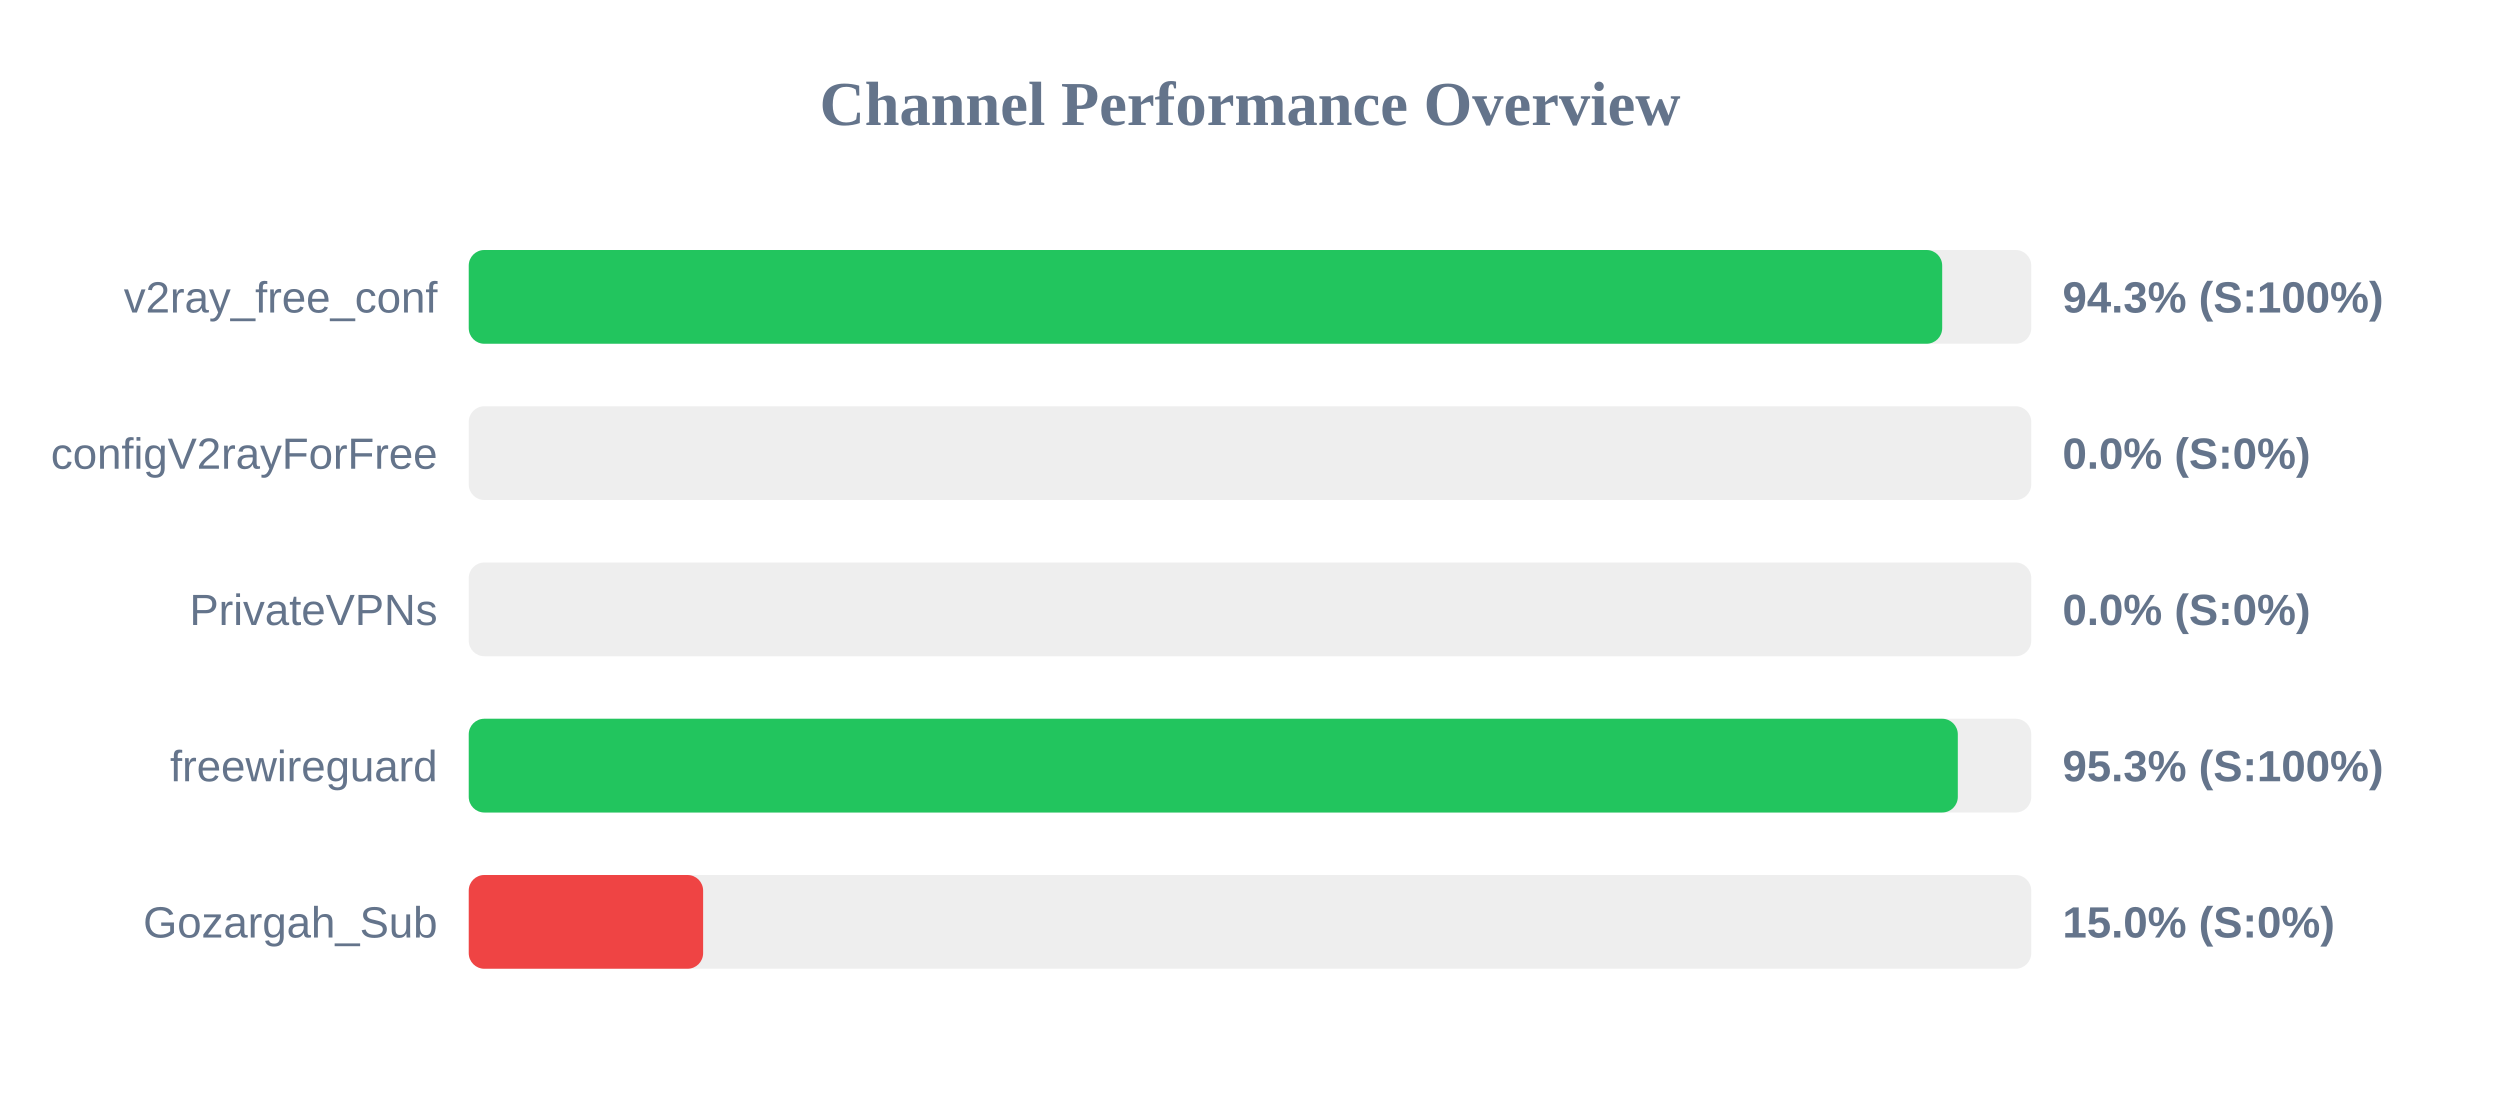
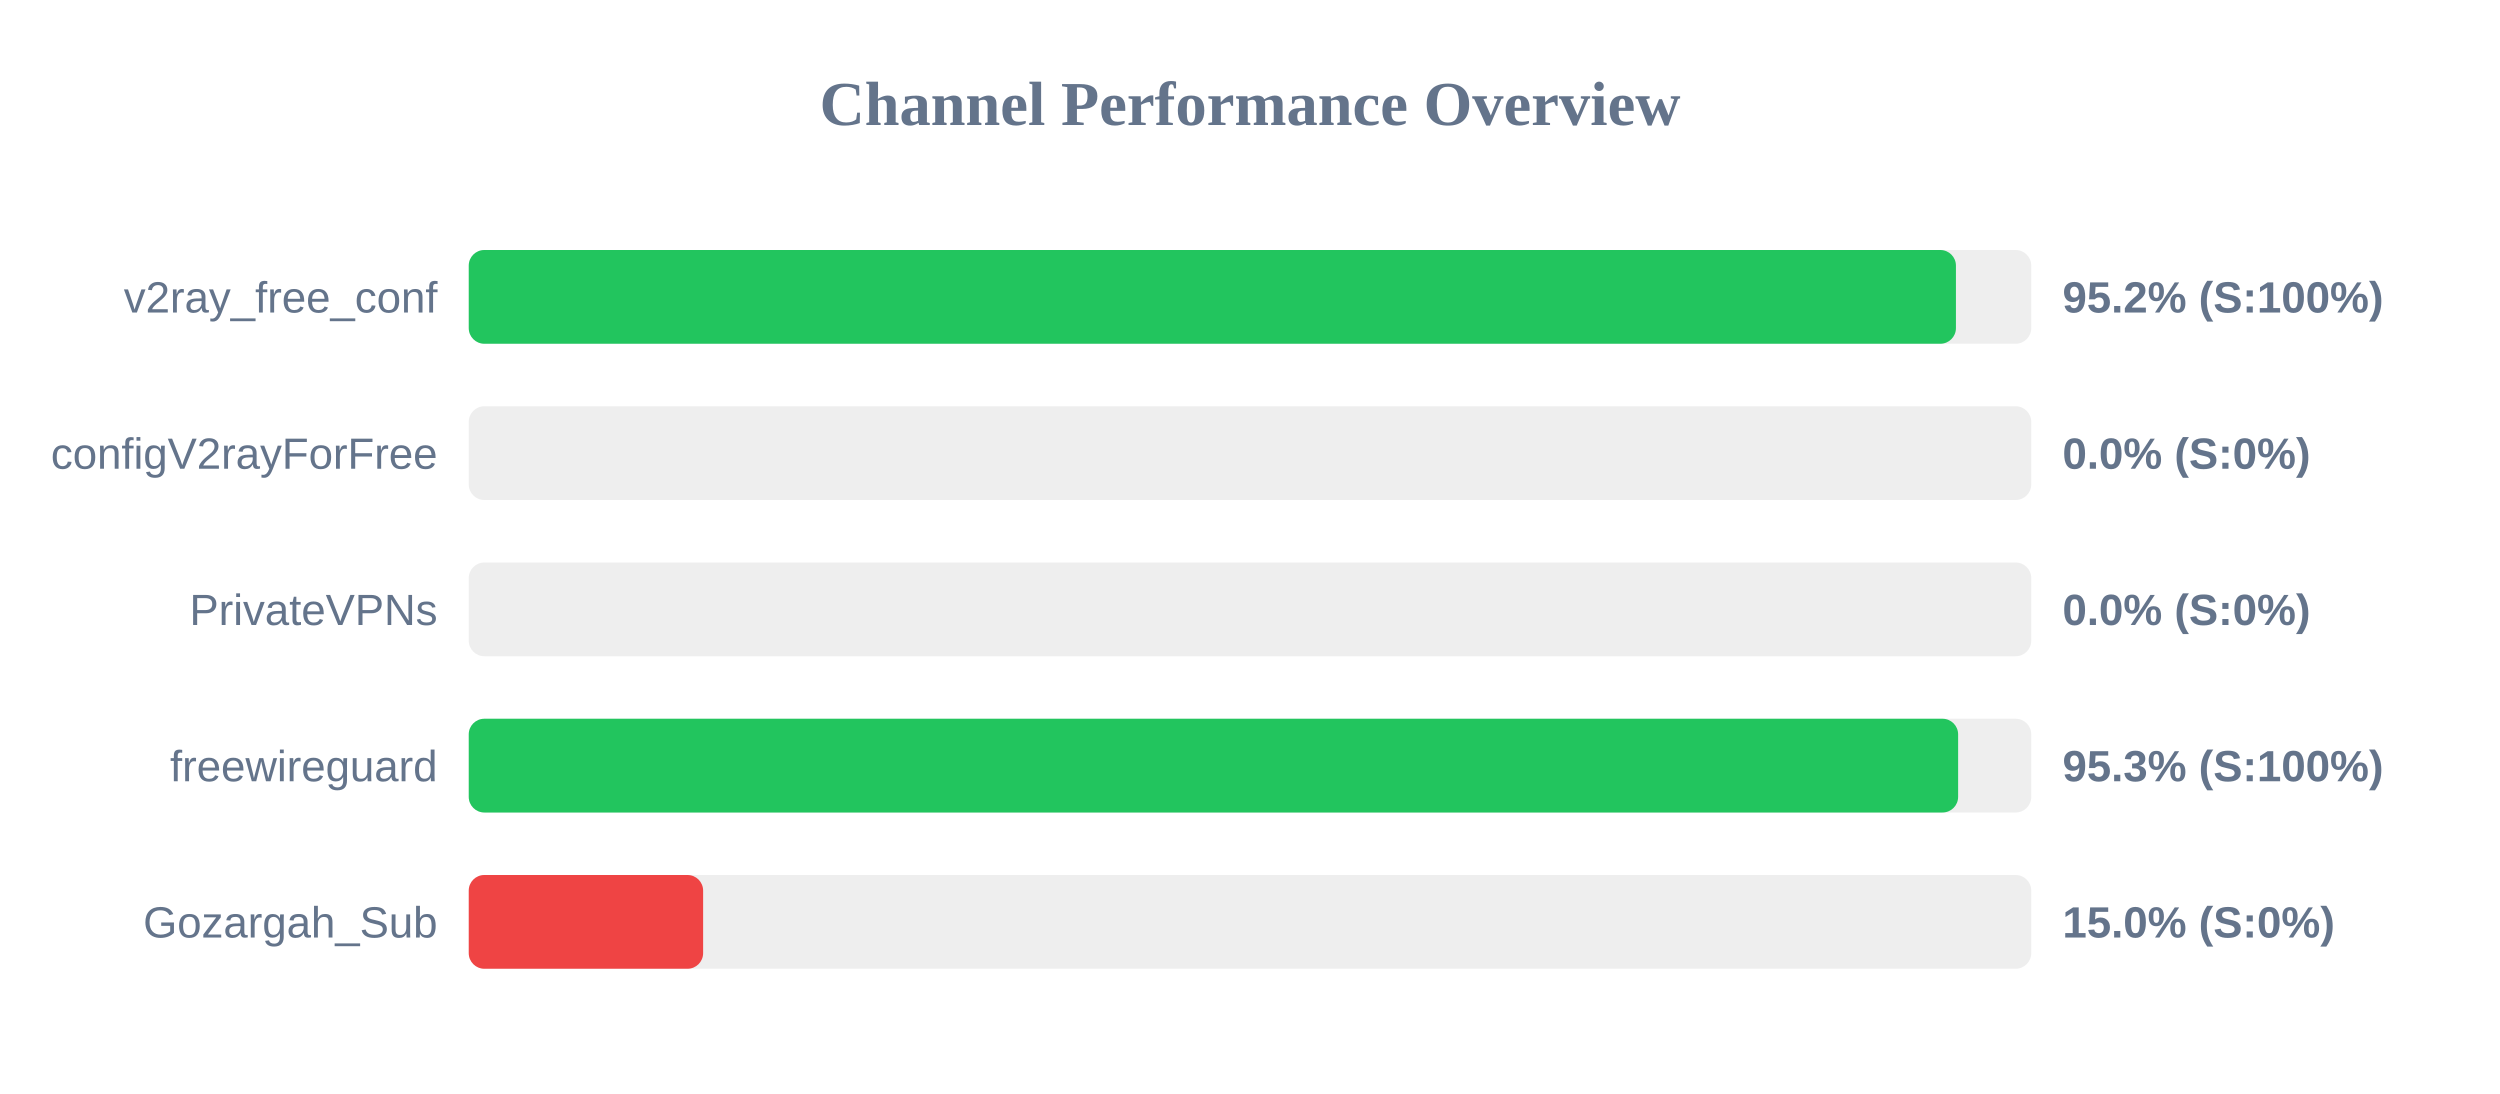
<svg xmlns="http://www.w3.org/2000/svg" width="800" height="350" version="1.1">
  <style>
        .row { font: 14px Arial; fill: #64748b; }
        .score { font: bold 14px Arial; fill: #64748b; }
    </style>
  <text x="400" y="40" text-anchor="middle" font-size="20px" font-weight="bold" fill="#64748b">Channel Performance Overview</text>
  <rect x="150" y="80" width="500" height="30" fill="#eee" rx="5" />
-   <rect x="150" y="80" width="471.5" height="30" fill="#22c55e" rx="5" />
+   <rect x="150" y="80" width="475.9" height="30" fill="#22c55e" rx="5" />
  <text x="140" y="100" text-anchor="end" class="row">v2ray_free_conf</text>
-   <text x="660" y="100" text-anchor="start" class="score">94.3% (S:100%)</text>
+   <text x="660" y="100" text-anchor="start" class="score">95.2% (S:100%)</text>
  <rect x="150" y="130" width="500" height="30" fill="#eee" rx="5" />
  <rect x="150" y="130" width="0.0" height="30" fill="#ef4444" rx="5" />
  <text x="140" y="150" text-anchor="end" class="row">configV2rayForFree</text>
  <text x="660" y="150" text-anchor="start" class="score">0.0% (S:0%)</text>
  <rect x="150" y="180" width="500" height="30" fill="#eee" rx="5" />
  <rect x="150" y="180" width="0.0" height="30" fill="#ef4444" rx="5" />
  <text x="140" y="200" text-anchor="end" class="row">PrivateVPNs</text>
  <text x="660" y="200" text-anchor="start" class="score">0.0% (S:0%)</text>
  <rect x="150" y="230" width="500" height="30" fill="#eee" rx="5" />
-   <rect x="150" y="230" width="476.5" height="30" fill="#22c55e" rx="5" />
+   <rect x="150" y="230" width="476.6" height="30" fill="#22c55e" rx="5" />
  <text x="140" y="250" text-anchor="end" class="row">freewireguard</text>
  <text x="660" y="250" text-anchor="start" class="score">95.3% (S:100%)</text>
  <rect x="150" y="280" width="500" height="30" fill="#eee" rx="5" />
  <rect x="150" y="280" width="75.0" height="30" fill="#ef4444" rx="5" />
  <text x="140" y="300" text-anchor="end" class="row">Gozargah_Sub</text>
  <text x="660" y="300" text-anchor="start" class="score">15.0% (S:0%)</text>
</svg>
